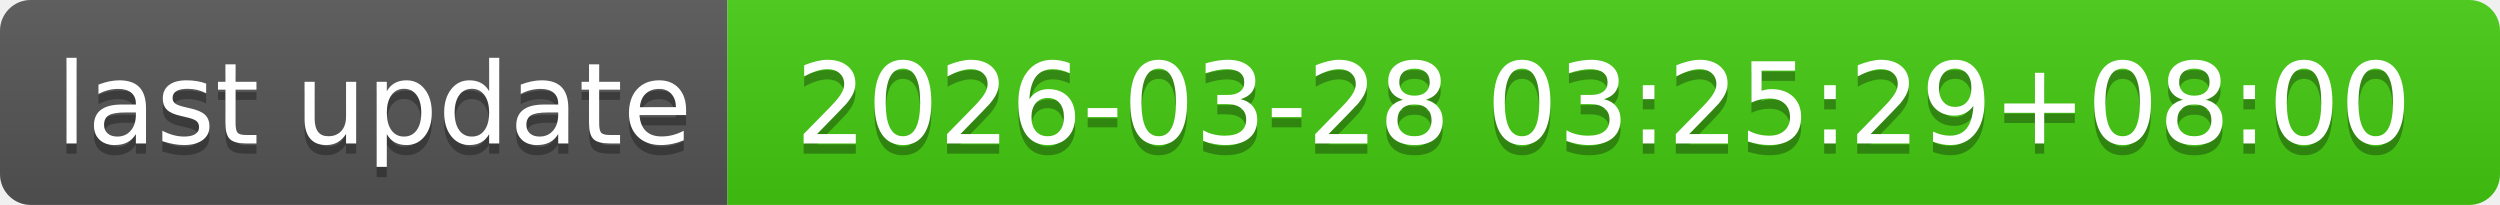
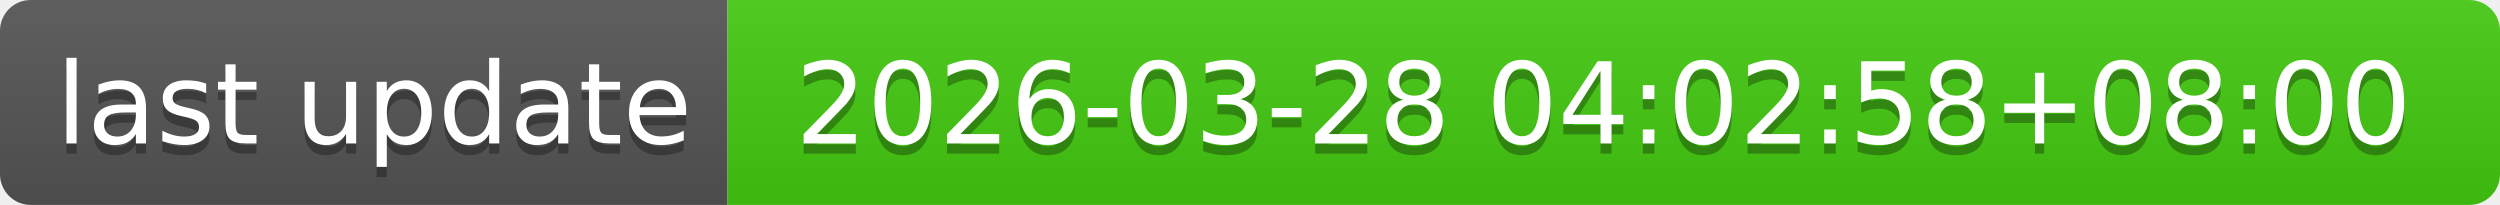
- <svg xmlns="http://www.w3.org/2000/svg" width="244" height="20" role="img" aria-label="last update: 2026-03-28 03:25:29+08:00">
+ <svg xmlns="http://www.w3.org/2000/svg" width="244" height="20" role="img" aria-label="last update: 2026-03-28 04:02:58+08:00">
  <linearGradient id="s" x2="0" y2="100%">
    <stop offset="0" stop-color="#bbb" stop-opacity=".1" />
    <stop offset="1" stop-opacity=".1" />
  </linearGradient>
  <clipPath id="r">
    <rect width="244" height="20" rx="3" fill="#fff" />
  </clipPath>
  <g clip-path="url(#r)">
    <rect width="71" height="20" fill="#555" />
    <rect x="71" width="173" height="20" fill="#4c1" />
    <rect width="244" height="20" fill="url(#s)" />
  </g>
  <g fill="#fff" text-anchor="middle" font-family="Verdana,Geneva,DejaVu Sans,sans-serif" text-rendering="geometricPrecision" font-size="110">
    <text aria-hidden="true" x="365" y="150" fill="#010101" fill-opacity=".3" transform="scale(.1)" textLength="610">last update</text>
    <text x="365" y="140" transform="scale(.1)" fill="#fff" textLength="610">last update</text>
-     <text aria-hidden="true" x="1565" y="150" fill="#010101" fill-opacity=".3" transform="scale(.1)" textLength="1630">2026-03-28 03:25:29+08:00</text>
-     <text x="1565" y="140" transform="scale(.1)" fill="#fff" textLength="1630">2026-03-28 03:25:29+08:00</text>
+     <text aria-hidden="true" x="1565" y="150" fill="#010101" fill-opacity=".3" transform="scale(.1)" textLength="1630">2026-03-28 04:02:58+08:00</text>
+     <text x="1565" y="140" transform="scale(.1)" fill="#fff" textLength="1630">2026-03-28 04:02:58+08:00</text>
  </g>
</svg>
